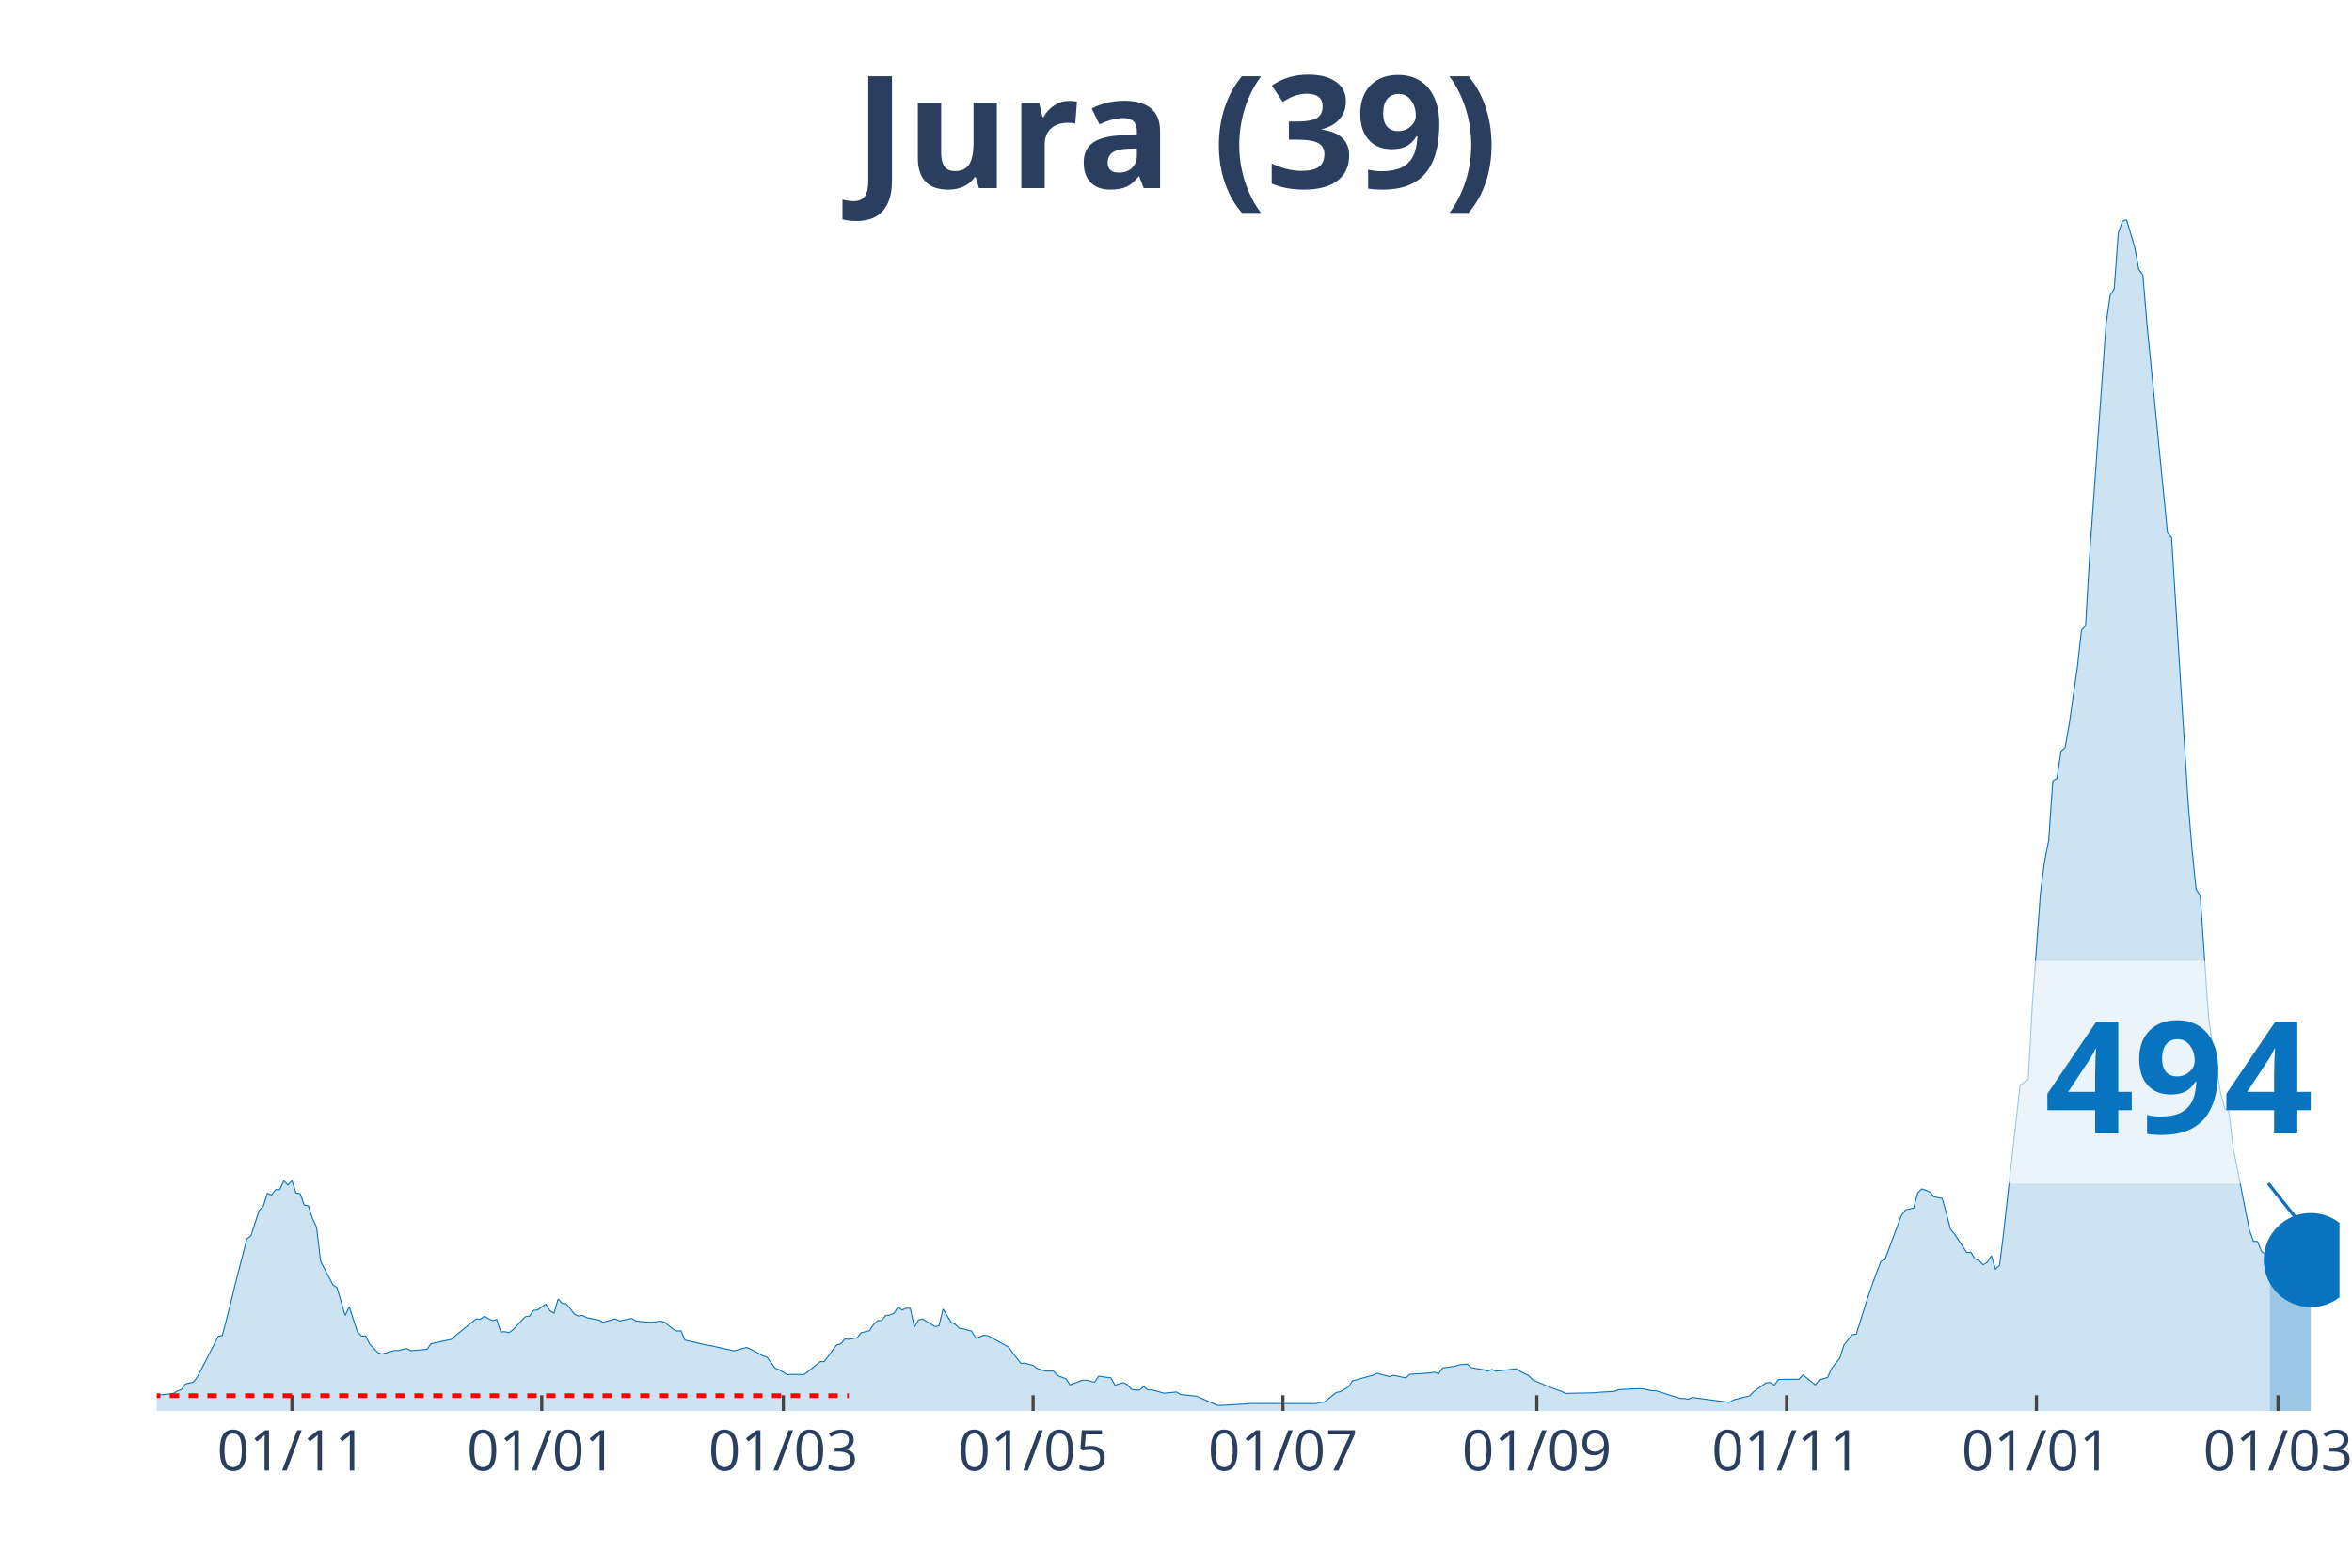
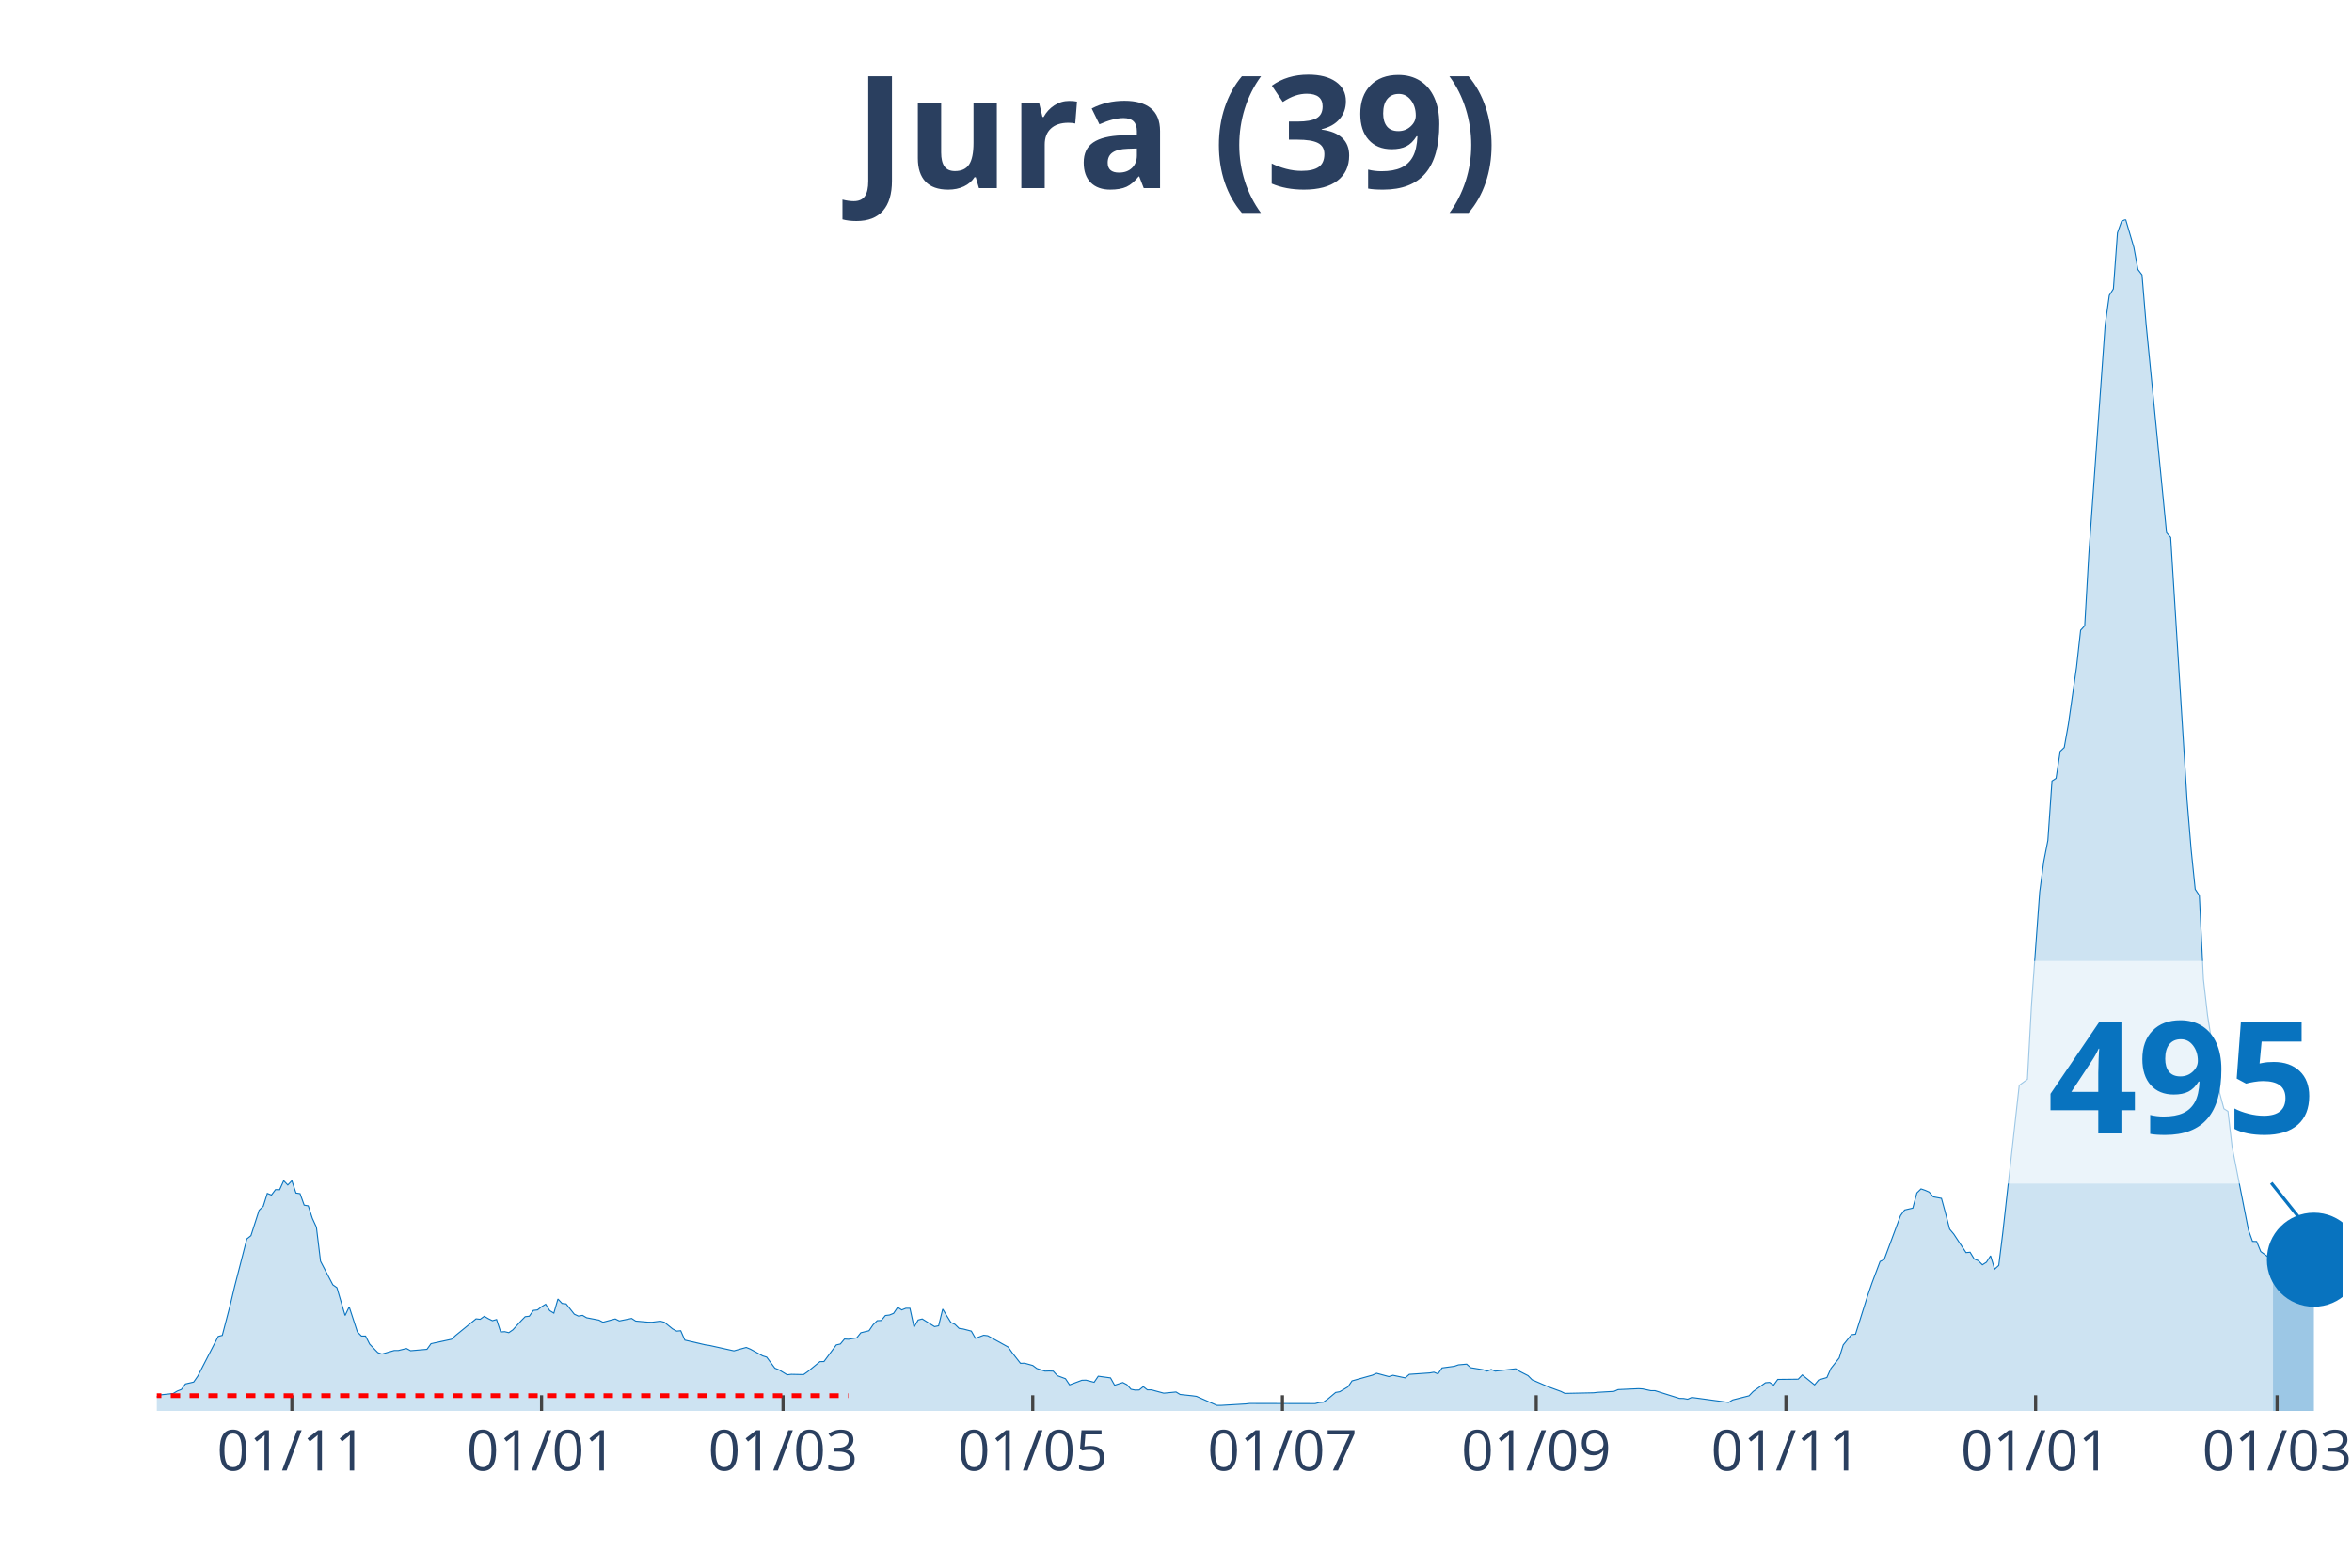
<svg xmlns="http://www.w3.org/2000/svg" class="main-svg" width="1125" height="750" style="" viewBox="0 0 750 500">
  <rect x="0" y="0" width="750" height="500" style="fill: rgb(0, 0, 0); fill-opacity: 0;" />
-   <defs id="defs-660031">
+   <defs id="defs-6fb4ad">
    <g class="clips">
-       <clipPath id="clip660031xyplot" class="plotclip">
-         <rect width="696" height="380" />
+       <clipPath id="clip6fb4adxyplot" class="plotclip">
+         <rect width="697" height="380" />
      </clipPath>
-       <clipPath class="axesclip" id="clip660031x">
-         <rect x="50" y="0" width="696" height="500" />
+       <clipPath class="axesclip" id="clip6fb4adx">
+         <rect x="50" y="0" width="697" height="500" />
      </clipPath>
-       <clipPath class="axesclip" id="clip660031y">
+       <clipPath class="axesclip" id="clip6fb4ady">
        <rect x="0" y="70" width="750" height="380" />
      </clipPath>
-       <clipPath class="axesclip" id="clip660031xy">
-         <rect x="50" y="70" width="696" height="380" />
+       <clipPath class="axesclip" id="clip6fb4adxy">
+         <rect x="50" y="70" width="697" height="380" />
      </clipPath>
    </g>
    <g class="gradients" />
  </defs>
  <g class="bglayer">
-     <rect class="bg" x="50" y="70" width="696" height="380" style="fill: rgb(0, 0, 0); fill-opacity: 0; stroke-width: 0;" />
+     <rect class="bg" x="50" y="70" width="697" height="380" style="fill: rgb(0, 0, 0); fill-opacity: 0; stroke-width: 0;" />
  </g>
  <g class="layer-below">
    <g class="imagelayer" />
    <g class="shapelayer" />
  </g>
  <g class="cartesianlayer">
    <g class="subplot xy">
      <g class="layer-subplot">
        <g class="shapelayer" />
        <g class="imagelayer" />
      </g>
      <g class="gridlayer">
        <g class="x">
-           <path class="xgrid crisp" transform="translate(93.09,0)" d="M0,70v380" style="stroke: rgb(255, 255, 255); stroke-opacity: 1; stroke-width: 1px;" />
-           <path class="xgrid crisp" transform="translate(172.75,0)" d="M0,70v380" style="stroke: rgb(255, 255, 255); stroke-opacity: 1; stroke-width: 1px;" />
-           <path class="xgrid crisp" transform="translate(249.79,0)" d="M0,70v380" style="stroke: rgb(255, 255, 255); stroke-opacity: 1; stroke-width: 1px;" />
-           <path class="xgrid crisp" transform="translate(329.44,0)" d="M0,70v380" style="stroke: rgb(255, 255, 255); stroke-opacity: 1; stroke-width: 1px;" />
-           <path class="xgrid crisp" transform="translate(409.1,0)" d="M0,70v380" style="stroke: rgb(255, 255, 255); stroke-opacity: 1; stroke-width: 1px;" />
-           <path class="xgrid crisp" transform="translate(490.06,0)" d="M0,70v380" style="stroke: rgb(255, 255, 255); stroke-opacity: 1; stroke-width: 1px;" />
-           <path class="xgrid crisp" transform="translate(569.71,0)" d="M0,70v380" style="stroke: rgb(255, 255, 255); stroke-opacity: 1; stroke-width: 1px;" />
-           <path class="xgrid crisp" transform="translate(649.37,0)" d="M0,70v380" style="stroke: rgb(255, 255, 255); stroke-opacity: 1; stroke-width: 1px;" />
-           <path class="xgrid crisp" transform="translate(726.41,0)" d="M0,70v380" style="stroke: rgb(255, 255, 255); stroke-opacity: 1; stroke-width: 1px;" />
+           <path class="xgrid crisp" transform="translate(93.07,0)" d="M0,70v380" style="stroke: rgb(255, 255, 255); stroke-opacity: 1; stroke-width: 1px;" />
+           <path class="xgrid crisp" transform="translate(172.69,0)" d="M0,70v380" style="stroke: rgb(255, 255, 255); stroke-opacity: 1; stroke-width: 1px;" />
+           <path class="xgrid crisp" transform="translate(249.7,0)" d="M0,70v380" style="stroke: rgb(255, 255, 255); stroke-opacity: 1; stroke-width: 1px;" />
+           <path class="xgrid crisp" transform="translate(329.32,0)" d="M0,70v380" style="stroke: rgb(255, 255, 255); stroke-opacity: 1; stroke-width: 1px;" />
+           <path class="xgrid crisp" transform="translate(408.94,0)" d="M0,70v380" style="stroke: rgb(255, 255, 255); stroke-opacity: 1; stroke-width: 1px;" />
+           <path class="xgrid crisp" transform="translate(489.87,0)" d="M0,70v380" style="stroke: rgb(255, 255, 255); stroke-opacity: 1; stroke-width: 1px;" />
+           <path class="xgrid crisp" transform="translate(569.49,0)" d="M0,70v380" style="stroke: rgb(255, 255, 255); stroke-opacity: 1; stroke-width: 1px;" />
+           <path class="xgrid crisp" transform="translate(649.11,0)" d="M0,70v380" style="stroke: rgb(255, 255, 255); stroke-opacity: 1; stroke-width: 1px;" />
+           <path class="xgrid crisp" transform="translate(726.12,0)" d="M0,70v380" style="stroke: rgb(255, 255, 255); stroke-opacity: 1; stroke-width: 1px;" />
        </g>
        <g class="y" />
      </g>
      <g class="zerolinelayer" />
      <path class="xlines-below" />
      <path class="ylines-below" />
      <g class="overlines-below" />
      <g class="xaxislayer-below" />
      <g class="yaxislayer-below" />
      <g class="overaxes-below" />
-       <g class="plot" transform="translate(50, 70)" clip-path="url('#clip660031xyplot')">
+       <g class="plot" transform="translate(50, 70)" clip-path="url('#clip6fb4adxyplot')">
        <g class="scatterlayer mlayer">
-           <g class="trace scatter trace6ac76a" style="stroke-miterlimit: 2;">
+           <g class="trace scatter traceccbd0d" style="stroke-miterlimit: 2;">
            <g class="fills">
              <g>
-                 <path class="js-fill" d="M673.8,380L-177.59,380L-177.59,379.7L-143.64,379.85L-142.33,379.89L-107.08,379.62L-105.77,379.51L-66.6,379.36L-65.29,379.32L-41.79,378.23L-40.48,377.73L-24.81,377.17L-23.5,376.87L-20.89,376.79L-19.59,376.49L-11.75,376.11L-10.45,375.73L-5.22,375.35L-3.92,375.54L0,375.47L1.31,374.86L5.22,374.45L6.53,373.66L7.83,373.16L9.14,371.39L11.75,370.79L13.06,368.93L19.59,356.25L20.89,355.91L23.5,345.9L24.81,340.35L28.73,325.13L30.03,324.11L32.65,315.99L33.95,314.74L35.26,310.62L36.56,311.15L37.87,309.42L39.17,309.45L40.48,306.58L41.79,307.94L43.09,306.58L44.4,310.51L45.7,310.7L47.01,314.36L48.32,314.59L49.62,318.59L50.93,321.43L52.23,332.26L56.15,339.78L57.46,340.69L60.07,349.56L61.37,346.8L63.98,354.81L65.29,356.13L66.6,356.13L67.9,358.7L70.51,361.42L71.82,361.87L75.74,360.74L77.04,360.74L79.65,360.1L80.96,360.81L86.18,360.36L87.49,358.55L94.02,357.15L95.32,355.94L101.85,350.62L103.16,350.77L104.47,349.83L105.77,350.58L107.08,351.22L108.38,350.84L109.69,354.81L110.99,354.73L112.3,355.04L113.61,354.13L116.22,351.26L117.52,349.94L118.83,349.79L120.14,347.94L121.44,347.79L122.75,346.77L124.05,345.97L125.36,348.01L126.66,348.81L127.97,344.31L129.28,345.71L130.58,345.86L133.19,349.15L134.5,349.75L135.8,349.52L137.11,350.28L141.03,351.03L142.33,351.71L146.25,350.66L147.56,351.3L151.47,350.5L152.78,351.34L156.7,351.68L158,351.71L160.62,351.37L161.92,351.71L164.53,353.83L165.84,354.55L167.14,354.43L168.45,357.42L174.98,358.93L176.29,359.12L184.12,360.85L185.43,360.48L188.04,359.76L189.34,360.29L193.26,362.44L194.57,362.85L197.18,366.37L198.48,366.9L201.1,368.48L202.4,368.33L206.32,368.41L207.62,367.5L211.54,364.29L212.85,364.25L216.77,358.96L218.07,358.66L219.38,357.08L220.68,357.15L223.29,356.7L224.6,355.07L227.21,354.43L228.52,352.51L229.82,351.22L231.13,351.15L232.44,349.56L233.74,349.41L235.05,348.88L236.35,346.95L237.66,347.79L238.96,347.26L240.27,347.26L241.58,353.26L242.88,351L244.19,350.66L248.11,353.11L249.41,352.85L250.72,347.52L252.02,349.67L253.33,351.79L254.63,352.39L255.94,353.68L257.25,353.87L259.86,354.55L261.16,356.85L263.77,355.87L265.08,356.02L271.61,359.64L272.92,361.49L275.53,364.82L276.83,364.78L279.44,365.5L280.75,366.48L283.36,367.31L284.67,367.27L285.97,367.31L287.28,368.75L289.89,369.73L291.2,371.69L295.11,370.22L296.42,370.18L299.03,370.86L300.34,368.93L304.26,369.46L305.56,371.8L308.17,370.94L309.48,371.62L310.78,373.09L312.09,373.35L313.4,373.32L314.7,372.26L316.01,373.28L317.31,373.28L321.23,374.34L322.54,374.22L325.15,373.96L326.45,374.75L330.37,375.17L331.68,375.35L338.21,378.23L339.51,378.23L347.35,377.77L348.65,377.62L369.55,377.66L370.85,377.32L372.16,377.21L373.46,376.3L376.08,374.11L377.38,373.88L379.99,372.33L381.3,370.41L387.83,368.59L389.13,367.99L393.05,369.05L394.36,368.63L398.27,369.46L399.58,368.33L406.11,367.88L407.41,367.65L408.72,368.18L410.03,366.29L413.94,365.76L415.25,365.31L417.86,365.08L419.17,366.22L423.08,366.86L424.39,367.31L425.7,366.78L427,367.31L433.53,366.56L434.84,367.42L437.45,368.75L438.75,370.07L442.67,371.77L443.98,372.33L447.89,373.77L449.2,374.41L458.34,374.22L459.65,374.07L464.87,373.77L466.18,373.2L472.71,372.9L474.01,372.98L476.62,373.54L477.93,373.54L485.76,376L487.07,376.03L488.38,376.26L489.68,375.69L501.43,377.28L502.74,376.49L507.96,375.17L509.27,373.81L513.19,371.01L514.49,370.9L515.8,371.77L517.1,369.95L523.63,369.88L524.94,368.52L528.86,371.69L530.16,370.11L532.77,369.35L534.08,366.44L536.69,363.12L538,358.96L540.61,355.72L541.91,355.53L545.83,343.1L547.14,339.29L549.75,332.34L551.05,331.74L556.28,317.72L557.58,315.91L560.2,315.31L561.5,310.47L562.81,309.19L564.11,309.64L565.42,310.21L566.72,311.72L569.34,312.21L570.64,316.97L571.95,322.03L573.25,323.58L577.17,329.51L578.48,329.39L579.78,331.55L581.09,332.08L582.39,333.4L583.7,332.57L585.01,330.53L586.31,334.79L587.62,333.59L588.92,323.05L594.15,276.14L595.45,275.2L596.76,274.22L598.06,250.46L600.68,214.47L601.98,204.69L603.29,198.04L604.59,179.09L605.9,178.25L607.2,169.64L608.51,168.4L609.82,161.03L612.43,142.72L613.73,131.01L615.04,129.57L616.35,106.8L621.57,33.5L622.87,24.21L624.18,22.13L625.49,4.27L626.79,0.6L628.1,0L630.71,8.87L632.02,15.97L633.32,17.67L634.63,33.46L641.16,99.89L642.46,101.4L647.68,185.13L648.99,200.95L650.3,213.64L651.6,215.61L654.21,253.75L655.52,263.53L658.13,278.75L659.44,283.62L660.74,284.45L662.05,295.74L667.27,322.29L668.58,325.92L669.88,325.96L671.19,329.17L673.8,330.98" style="fill: rgb(8, 115, 191); fill-opacity: 0.2; stroke-width: 0;" />
+                 <path class="js-fill" d="M674.81,380L-177.51,380L-177.51,379.7L-143.58,379.85L-142.27,379.89L-107.03,379.62L-105.72,379.51L-66.57,379.36L-65.26,379.32L-41.77,378.23L-40.46,377.73L-24.8,377.17L-23.49,376.87L-20.88,376.79L-19.58,376.49L-11.75,376.11L-10.44,375.73L-5.22,375.35L-3.92,375.54L0,375.47L1.31,374.86L5.22,374.45L6.53,373.66L7.83,373.16L9.14,371.39L11.75,370.79L13.05,368.93L19.58,356.25L20.88,355.91L23.49,345.9L24.8,340.35L28.72,325.13L30.02,324.11L32.63,315.99L33.94,314.74L35.24,310.62L36.55,311.15L37.85,309.42L39.16,309.45L40.46,306.58L41.77,307.94L43.07,306.58L44.38,310.51L45.68,310.7L46.99,314.36L48.29,314.59L49.6,318.59L50.9,321.43L52.21,332.26L56.13,339.78L57.43,340.69L60.04,349.56L61.35,346.8L63.96,354.81L65.26,356.13L66.57,356.13L67.87,358.7L70.48,361.42L71.79,361.87L75.7,360.74L77.01,360.74L79.62,360.1L80.93,360.81L86.15,360.36L87.45,358.55L93.98,357.15L95.28,355.94L101.81,350.62L103.11,350.77L104.42,349.83L105.72,350.58L107.03,351.22L108.34,350.84L109.64,354.81L110.95,354.73L112.25,355.04L113.56,354.13L116.17,351.26L117.47,349.94L118.78,349.79L120.08,347.94L121.39,347.79L122.69,346.77L124,345.97L125.3,348.01L126.61,348.81L127.91,344.31L129.22,345.71L130.52,345.86L133.13,349.15L134.44,349.75L135.75,349.52L137.05,350.28L140.97,351.03L142.27,351.71L146.19,350.66L147.49,351.3L151.41,350.5L152.71,351.34L156.63,351.68L157.93,351.71L160.54,351.37L161.85,351.71L164.46,353.83L165.77,354.55L167.07,354.43L168.38,357.42L174.9,358.93L176.21,359.12L184.04,360.85L185.34,360.48L187.96,359.76L189.26,360.29L193.18,362.44L194.48,362.85L197.09,366.37L198.4,366.9L201.01,368.48L202.31,368.33L206.23,368.41L207.53,367.5L211.45,364.29L212.75,364.25L216.67,358.96L217.98,358.66L219.28,357.08L220.59,357.15L223.2,356.7L224.5,355.07L227.11,354.43L228.42,352.51L229.72,351.22L231.03,351.15L232.33,349.56L233.64,349.41L234.94,348.88L236.25,346.95L237.55,347.79L238.86,347.26L240.16,347.26L241.47,353.26L242.78,351L244.08,350.66L248,353.11L249.3,352.85L250.61,347.52L251.91,349.67L253.22,351.79L254.52,352.39L255.83,353.68L257.13,353.87L259.74,354.55L261.05,356.85L263.66,355.87L264.96,356.02L271.49,359.64L272.8,361.49L275.41,364.82L276.71,364.78L279.32,365.5L280.63,366.48L283.24,367.31L284.54,367.27L285.85,367.31L287.15,368.75L289.76,369.73L291.07,371.69L294.99,370.22L296.29,370.18L298.9,370.86L300.21,368.93L304.12,369.46L305.43,371.8L308.04,370.94L309.34,371.62L310.65,373.09L311.95,373.35L313.26,373.32L314.56,372.26L315.87,373.28L317.17,373.28L321.09,374.34L322.4,374.22L325.01,373.96L326.31,374.75L330.23,375.17L331.53,375.35L338.06,378.23L339.36,378.23L347.19,377.77L348.5,377.62L369.38,377.66L370.69,377.32L371.99,377.21L373.3,376.3L375.91,374.11L377.22,373.88L379.83,372.33L381.13,370.41L387.66,368.59L388.96,367.99L392.88,369.05L394.18,368.63L398.1,369.46L399.4,368.33L405.93,367.88L407.24,367.65L408.54,368.18L409.85,366.29L413.76,365.76L415.07,365.31L417.68,365.08L418.98,366.22L422.9,366.86L424.2,367.31L425.51,366.78L426.81,367.31L433.34,366.56L434.65,367.42L437.26,368.75L438.56,370.07L442.48,371.77L443.78,372.33L447.7,373.77L449,374.41L458.14,374.22L459.45,374.07L464.67,373.77L465.97,373.2L472.5,372.9L473.8,372.98L476.41,373.54L477.72,373.54L485.55,376L486.86,376.03L488.16,376.26L489.47,375.69L501.21,377.28L502.52,376.49L507.74,375.17L509.04,373.81L512.96,371.01L514.27,370.9L515.57,371.77L516.88,369.95L523.4,369.88L524.71,368.52L528.62,371.69L529.93,370.11L532.54,369.35L533.84,366.44L536.46,363.12L537.76,358.96L540.37,355.72L541.68,355.53L545.59,343.1L546.9,339.29L549.51,332.34L550.81,331.74L556.03,317.72L557.34,315.91L559.95,315.31L561.25,310.47L562.56,309.19L563.87,309.64L565.17,310.21L566.48,311.72L569.09,312.21L570.39,316.97L571.7,322.03L573,323.58L576.92,329.51L578.22,329.39L579.53,331.55L580.83,332.08L582.14,333.4L583.44,332.57L584.75,330.53L586.05,334.79L587.36,333.59L588.66,323.05L593.89,276.14L595.19,275.2L596.5,274.22L597.8,250.46L600.41,214.47L601.72,204.69L603.02,198.04L604.33,179.09L605.63,178.25L606.94,169.64L608.24,168.4L609.55,161.03L612.16,142.72L613.46,131.01L614.77,129.57L616.07,106.8L621.3,33.5L622.6,24.21L623.91,22.13L625.21,4.27L626.52,0.6L627.82,0L630.43,8.87L631.74,15.97L633.04,17.67L634.35,33.46L640.87,99.89L642.18,101.4L647.4,185.13L648.71,200.95L650.01,213.64L651.32,215.61L652.62,242.31L653.93,253.75L657.84,278.75L659.15,283.62L660.45,284.45L661.76,295.74L666.98,322.29L668.28,325.92L669.59,325.96L670.9,329.17L674.81,332.04" style="fill: rgb(8, 115, 191); fill-opacity: 0.2; stroke-width: 0;" />
              </g>
            </g>
            <g class="errorbars" />
            <g class="lines">
-               <path class="js-line" d="M-177.59,379.7L-143.64,379.85L-142.33,379.89L-107.08,379.62L-105.77,379.51L-66.6,379.36L-65.29,379.32L-41.79,378.23L-40.48,377.73L-24.81,377.17L-23.5,376.87L-20.89,376.79L-19.59,376.49L-11.75,376.11L-10.45,375.73L-5.22,375.35L-3.92,375.54L0,375.47L1.31,374.86L5.22,374.45L6.53,373.66L7.83,373.16L9.14,371.39L11.75,370.79L13.06,368.93L19.59,356.25L20.89,355.91L23.5,345.9L24.81,340.35L28.73,325.13L30.03,324.11L32.65,315.99L33.95,314.74L35.26,310.62L36.56,311.15L37.87,309.42L39.17,309.45L40.48,306.58L41.79,307.94L43.09,306.58L44.4,310.51L45.7,310.7L47.01,314.36L48.32,314.59L49.62,318.59L50.93,321.43L52.23,332.26L56.15,339.78L57.46,340.69L60.07,349.56L61.37,346.8L63.98,354.81L65.29,356.13L66.6,356.13L67.9,358.7L70.51,361.42L71.82,361.87L75.74,360.74L77.04,360.74L79.65,360.1L80.96,360.81L86.18,360.36L87.49,358.55L94.02,357.15L95.32,355.94L101.85,350.62L103.16,350.77L104.47,349.83L105.77,350.58L107.08,351.22L108.38,350.84L109.69,354.81L110.99,354.73L112.3,355.04L113.61,354.13L116.22,351.26L117.52,349.94L118.83,349.79L120.14,347.94L121.44,347.79L122.75,346.77L124.05,345.97L125.36,348.01L126.66,348.81L127.97,344.31L129.28,345.71L130.58,345.86L133.19,349.15L134.5,349.75L135.8,349.52L137.11,350.28L141.03,351.03L142.33,351.71L146.25,350.66L147.56,351.3L151.47,350.5L152.78,351.34L156.7,351.68L158,351.71L160.62,351.37L161.92,351.71L164.53,353.83L165.84,354.55L167.14,354.43L168.45,357.42L174.98,358.93L176.29,359.12L184.12,360.85L185.43,360.48L188.04,359.76L189.34,360.29L193.26,362.44L194.57,362.85L197.18,366.37L198.48,366.9L201.1,368.48L202.4,368.33L206.32,368.41L207.62,367.5L211.54,364.29L212.85,364.25L216.77,358.96L218.07,358.66L219.38,357.08L220.68,357.15L223.29,356.7L224.6,355.07L227.21,354.43L228.52,352.51L229.82,351.22L231.13,351.15L232.44,349.56L233.74,349.41L235.05,348.88L236.35,346.95L237.66,347.79L238.96,347.26L240.27,347.26L241.58,353.26L242.88,351L244.19,350.66L248.11,353.11L249.41,352.85L250.72,347.52L252.02,349.67L253.33,351.79L254.63,352.39L255.94,353.68L257.25,353.87L259.86,354.55L261.16,356.85L263.77,355.87L265.08,356.02L271.61,359.64L272.92,361.49L275.53,364.82L276.83,364.78L279.44,365.5L280.75,366.48L283.36,367.31L284.67,367.27L285.97,367.31L287.28,368.75L289.89,369.73L291.2,371.69L295.11,370.22L296.42,370.18L299.03,370.86L300.34,368.93L304.26,369.46L305.56,371.8L308.17,370.94L309.48,371.62L310.78,373.09L312.09,373.35L313.4,373.32L314.7,372.26L316.01,373.28L317.31,373.28L321.23,374.34L322.54,374.22L325.15,373.96L326.45,374.75L330.37,375.17L331.68,375.35L338.21,378.23L339.51,378.23L347.35,377.77L348.65,377.62L369.55,377.66L370.85,377.32L372.16,377.21L373.46,376.3L376.08,374.11L377.38,373.88L379.99,372.33L381.3,370.41L387.83,368.59L389.13,367.99L393.05,369.05L394.36,368.63L398.27,369.46L399.58,368.33L406.11,367.88L407.41,367.65L408.72,368.18L410.03,366.29L413.94,365.76L415.25,365.31L417.86,365.08L419.17,366.22L423.08,366.86L424.39,367.31L425.7,366.78L427,367.31L433.53,366.56L434.84,367.42L437.45,368.75L438.75,370.07L442.67,371.77L443.98,372.33L447.89,373.77L449.2,374.41L458.34,374.22L459.65,374.07L464.87,373.77L466.18,373.2L472.71,372.9L474.01,372.98L476.62,373.54L477.93,373.54L485.76,376L487.07,376.03L488.38,376.26L489.68,375.69L501.43,377.28L502.74,376.49L507.96,375.17L509.27,373.81L513.19,371.01L514.49,370.9L515.8,371.77L517.1,369.95L523.63,369.88L524.94,368.52L528.86,371.69L530.16,370.11L532.77,369.35L534.08,366.44L536.69,363.12L538,358.96L540.61,355.72L541.91,355.53L545.83,343.1L547.14,339.29L549.75,332.34L551.05,331.74L556.28,317.72L557.58,315.91L560.2,315.31L561.5,310.47L562.81,309.19L564.11,309.64L565.42,310.21L566.72,311.72L569.34,312.21L570.64,316.97L571.95,322.03L573.25,323.58L577.17,329.51L578.48,329.39L579.78,331.55L581.09,332.08L582.39,333.4L583.7,332.57L585.01,330.53L586.31,334.79L587.62,333.59L588.92,323.05L594.15,276.14L595.45,275.2L596.76,274.22L598.06,250.46L600.68,214.47L601.98,204.69L603.29,198.04L604.59,179.09L605.9,178.25L607.2,169.64L608.51,168.4L609.82,161.03L612.43,142.72L613.73,131.01L615.04,129.57L616.35,106.8L621.57,33.5L622.87,24.21L624.18,22.13L625.49,4.27L626.79,0.6L628.1,0L630.71,8.87L632.02,15.97L633.32,17.67L634.63,33.46L641.16,99.89L642.46,101.4L647.68,185.13L648.99,200.95L650.3,213.64L651.6,215.61L654.21,253.75L655.52,263.53L658.13,278.75L659.44,283.62L660.74,284.45L662.05,295.74L667.27,322.29L668.58,325.92L669.88,325.96L671.19,329.17L673.8,330.98" style="vector-effect: non-scaling-stroke; fill: none; stroke: rgb(8, 115, 191); stroke-opacity: 1; stroke-width: 0.5px; opacity: 1;" />
+               <path class="js-line" d="M-177.51,379.7L-143.58,379.85L-142.27,379.89L-107.03,379.62L-105.72,379.51L-66.57,379.36L-65.26,379.32L-41.77,378.23L-40.46,377.73L-24.8,377.17L-23.49,376.87L-20.88,376.79L-19.58,376.49L-11.75,376.11L-10.44,375.73L-5.22,375.35L-3.92,375.54L0,375.47L1.31,374.86L5.22,374.45L6.53,373.66L7.83,373.16L9.14,371.39L11.75,370.79L13.05,368.93L19.58,356.25L20.88,355.91L23.49,345.9L24.8,340.35L28.72,325.13L30.02,324.11L32.63,315.99L33.94,314.74L35.24,310.62L36.55,311.15L37.85,309.42L39.16,309.45L40.46,306.58L41.77,307.94L43.07,306.58L44.38,310.51L45.68,310.7L46.99,314.36L48.29,314.59L49.6,318.59L50.9,321.43L52.21,332.26L56.13,339.78L57.43,340.69L60.04,349.56L61.35,346.8L63.96,354.81L65.26,356.13L66.57,356.13L67.87,358.7L70.48,361.42L71.79,361.87L75.7,360.74L77.01,360.74L79.62,360.1L80.93,360.81L86.15,360.36L87.45,358.55L93.98,357.15L95.28,355.94L101.81,350.62L103.11,350.77L104.42,349.83L105.72,350.58L107.03,351.22L108.34,350.84L109.64,354.81L110.95,354.73L112.25,355.04L113.56,354.13L116.17,351.26L117.47,349.94L118.78,349.79L120.08,347.94L121.39,347.79L122.69,346.77L124,345.97L125.3,348.01L126.61,348.81L127.91,344.31L129.22,345.71L130.52,345.86L133.13,349.15L134.44,349.75L135.75,349.52L137.05,350.28L140.97,351.03L142.27,351.71L146.19,350.66L147.49,351.3L151.41,350.5L152.71,351.34L156.63,351.68L157.93,351.71L160.54,351.37L161.85,351.71L164.46,353.83L165.77,354.55L167.07,354.43L168.38,357.42L174.9,358.93L176.21,359.12L184.04,360.85L185.34,360.48L187.96,359.76L189.26,360.29L193.18,362.44L194.48,362.85L197.09,366.37L198.4,366.9L201.01,368.48L202.31,368.33L206.23,368.41L207.53,367.5L211.45,364.29L212.75,364.25L216.67,358.96L217.98,358.66L219.28,357.08L220.59,357.15L223.2,356.7L224.5,355.07L227.11,354.43L228.42,352.51L229.72,351.22L231.03,351.15L232.33,349.56L233.64,349.41L234.94,348.88L236.25,346.95L237.55,347.79L238.86,347.26L240.16,347.26L241.47,353.26L242.78,351L244.08,350.66L248,353.11L249.3,352.85L250.61,347.52L251.91,349.67L253.22,351.79L254.52,352.39L255.83,353.68L257.13,353.87L259.74,354.55L261.05,356.85L263.66,355.87L264.96,356.02L271.49,359.64L272.8,361.49L275.41,364.82L276.71,364.78L279.32,365.5L280.63,366.48L283.24,367.31L284.54,367.27L285.85,367.31L287.15,368.75L289.76,369.73L291.07,371.69L294.99,370.22L296.29,370.18L298.9,370.86L300.21,368.93L304.12,369.46L305.43,371.8L308.04,370.94L309.34,371.62L310.65,373.09L311.95,373.35L313.26,373.32L314.56,372.26L315.87,373.28L317.17,373.28L321.09,374.34L322.4,374.22L325.01,373.96L326.31,374.75L330.23,375.17L331.53,375.35L338.06,378.23L339.36,378.23L347.19,377.77L348.5,377.62L369.38,377.66L370.69,377.32L371.99,377.21L373.3,376.3L375.91,374.11L377.22,373.88L379.83,372.33L381.13,370.41L387.66,368.59L388.96,367.99L392.88,369.05L394.18,368.63L398.1,369.46L399.4,368.33L405.93,367.88L407.24,367.65L408.54,368.18L409.85,366.29L413.76,365.76L415.07,365.31L417.68,365.08L418.98,366.22L422.9,366.86L424.2,367.31L425.51,366.78L426.81,367.31L433.34,366.56L434.65,367.42L437.26,368.75L438.56,370.07L442.48,371.77L443.78,372.33L447.7,373.77L449,374.41L458.14,374.22L459.45,374.07L464.67,373.77L465.97,373.2L472.5,372.9L473.8,372.98L476.41,373.54L477.72,373.54L485.55,376L486.86,376.03L488.16,376.26L489.47,375.69L501.21,377.28L502.52,376.49L507.74,375.17L509.04,373.81L512.96,371.01L514.27,370.9L515.57,371.77L516.88,369.95L523.4,369.88L524.71,368.52L528.62,371.69L529.93,370.11L532.54,369.35L533.84,366.44L536.46,363.12L537.76,358.96L540.37,355.72L541.68,355.53L545.59,343.1L546.9,339.29L549.51,332.34L550.81,331.74L556.03,317.72L557.34,315.91L559.95,315.31L561.25,310.47L562.56,309.19L563.87,309.64L565.17,310.21L566.48,311.72L569.09,312.21L570.39,316.97L571.7,322.03L573,323.58L576.92,329.51L578.22,329.39L579.53,331.55L580.83,332.08L582.14,333.4L583.44,332.57L584.75,330.53L586.05,334.79L587.36,333.59L588.66,323.05L593.89,276.14L595.19,275.2L596.5,274.22L597.8,250.46L600.41,214.47L601.72,204.69L603.02,198.04L604.33,179.09L605.63,178.25L606.94,169.64L608.24,168.4L609.55,161.03L612.16,142.72L613.46,131.01L614.77,129.57L616.07,106.8L621.3,33.5L622.6,24.21L623.91,22.13L625.21,4.27L626.52,0.6L627.82,0L630.43,8.87L631.74,15.97L633.04,17.67L634.35,33.46L640.87,99.89L642.18,101.4L647.4,185.13L648.71,200.95L650.01,213.64L651.32,215.61L652.62,242.31L653.93,253.75L657.84,278.75L659.15,283.62L660.45,284.45L661.76,295.74L666.98,322.29L668.28,325.92L669.59,325.96L670.9,329.17L674.81,332.04" style="vector-effect: non-scaling-stroke; fill: none; stroke: rgb(8, 115, 191); stroke-opacity: 1; stroke-width: 0.5px; opacity: 1;" />
            </g>
            <g class="points" />
            <g class="text" />
          </g>
-           <g class="trace scatter tracecff0ac" style="stroke-miterlimit: 2;">
+           <g class="trace scatter trace8ed8f4" style="stroke-miterlimit: 2;">
            <g class="fills">
              <g>
-                 <path class="js-fill" d="M686.86,380L673.8,380L673.8,330.98L680.33,335.36L681.64,334.98L684.25,335.89L685.55,334.91L686.86,331.89" style="fill: rgb(8, 115, 191); fill-opacity: 0.4; stroke-width: 0;" />
+                 <path class="js-fill" d="M687.86,380L674.81,380L674.81,332.04L680.03,335.36L681.34,334.98L683.95,335.89L685.25,334.91L686.56,331.89L687.86,331.77" style="fill: rgb(8, 115, 191); fill-opacity: 0.4; stroke-width: 0;" />
              </g>
            </g>
            <g class="errorbars" />
            <g class="lines">
-               <path class="js-line" d="M673.8,330.98L680.33,335.36L681.64,334.98L684.25,335.89L685.55,334.91L686.86,331.89" style="vector-effect: non-scaling-stroke; fill: none; stroke: rgb(8, 115, 191); stroke-opacity: 1; stroke-width: 2px; opacity: 1;" />
+               <path class="js-line" d="M674.81,332.04L680.03,335.36L681.34,334.98L683.95,335.89L685.25,334.91L686.56,331.89L687.86,331.77" style="vector-effect: non-scaling-stroke; fill: none; stroke: rgb(8, 115, 191); stroke-opacity: 1; stroke-width: 2px; opacity: 1;" />
            </g>
            <g class="points" />
            <g class="text" />
          </g>
-           <g class="trace scatter trace28e552" style="stroke-miterlimit: 2; opacity: 1;">
+           <g class="trace scatter trace8a5ff1" style="stroke-miterlimit: 2; opacity: 1;">
            <g class="fills" />
            <g class="errorbars" />
            <g class="lines" />
            <g class="points">
-               <path class="point" transform="translate(686.86,331.89)" d="M15,0A15,15 0 1,1 0,-15A15,15 0 0,1 15,0Z" style="opacity: 1; stroke-width: 0px; fill: rgb(8, 115, 191); fill-opacity: 1;" />
+               <path class="point" transform="translate(687.86,331.77)" d="M15,0A15,15 0 1,1 0,-15A15,15 0 0,1 15,0Z" style="opacity: 1; stroke-width: 0px; fill: rgb(8, 115, 191); fill-opacity: 1;" />
            </g>
            <g class="text" />
          </g>
        </g>
      </g>
      <g class="overplot" />
      <path class="xlines-above crisp" style="fill: none; stroke-width: 1px; stroke: rgb(0, 0, 0); stroke-opacity: 0;" d="" />
      <path class="ylines-above crisp" style="fill: none;" d="M0,0" />
      <g class="overlines-above" />
      <g class="xaxislayer-above">
-         <path class="xtick ticks crisp" d="M0,450v-5" transform="translate(93.09,0)" style="stroke: rgb(68, 68, 68); stroke-opacity: 1; stroke-width: 1px;" />
-         <path class="xtick ticks crisp" d="M0,450v-5" transform="translate(172.75,0)" style="stroke: rgb(68, 68, 68); stroke-opacity: 1; stroke-width: 1px;" />
-         <path class="xtick ticks crisp" d="M0,450v-5" transform="translate(249.79,0)" style="stroke: rgb(68, 68, 68); stroke-opacity: 1; stroke-width: 1px;" />
-         <path class="xtick ticks crisp" d="M0,450v-5" transform="translate(329.44,0)" style="stroke: rgb(68, 68, 68); stroke-opacity: 1; stroke-width: 1px;" />
-         <path class="xtick ticks crisp" d="M0,450v-5" transform="translate(409.1,0)" style="stroke: rgb(68, 68, 68); stroke-opacity: 1; stroke-width: 1px;" />
-         <path class="xtick ticks crisp" d="M0,450v-5" transform="translate(490.06,0)" style="stroke: rgb(68, 68, 68); stroke-opacity: 1; stroke-width: 1px;" />
-         <path class="xtick ticks crisp" d="M0,450v-5" transform="translate(569.71,0)" style="stroke: rgb(68, 68, 68); stroke-opacity: 1; stroke-width: 1px;" />
-         <path class="xtick ticks crisp" d="M0,450v-5" transform="translate(649.37,0)" style="stroke: rgb(68, 68, 68); stroke-opacity: 1; stroke-width: 1px;" />
-         <path class="xtick ticks crisp" d="M0,450v-5" transform="translate(726.41,0)" style="stroke: rgb(68, 68, 68); stroke-opacity: 1; stroke-width: 1px;" />
+         <path class="xtick ticks crisp" d="M0,450v-5" transform="translate(93.07,0)" style="stroke: rgb(68, 68, 68); stroke-opacity: 1; stroke-width: 1px;" />
+         <path class="xtick ticks crisp" d="M0,450v-5" transform="translate(172.69,0)" style="stroke: rgb(68, 68, 68); stroke-opacity: 1; stroke-width: 1px;" />
+         <path class="xtick ticks crisp" d="M0,450v-5" transform="translate(249.7,0)" style="stroke: rgb(68, 68, 68); stroke-opacity: 1; stroke-width: 1px;" />
+         <path class="xtick ticks crisp" d="M0,450v-5" transform="translate(329.32,0)" style="stroke: rgb(68, 68, 68); stroke-opacity: 1; stroke-width: 1px;" />
+         <path class="xtick ticks crisp" d="M0,450v-5" transform="translate(408.94,0)" style="stroke: rgb(68, 68, 68); stroke-opacity: 1; stroke-width: 1px;" />
+         <path class="xtick ticks crisp" d="M0,450v-5" transform="translate(489.87,0)" style="stroke: rgb(68, 68, 68); stroke-opacity: 1; stroke-width: 1px;" />
+         <path class="xtick ticks crisp" d="M0,450v-5" transform="translate(569.49,0)" style="stroke: rgb(68, 68, 68); stroke-opacity: 1; stroke-width: 1px;" />
+         <path class="xtick ticks crisp" d="M0,450v-5" transform="translate(649.11,0)" style="stroke: rgb(68, 68, 68); stroke-opacity: 1; stroke-width: 1px;" />
+         <path class="xtick ticks crisp" d="M0,450v-5" transform="translate(726.12,0)" style="stroke: rgb(68, 68, 68); stroke-opacity: 1; stroke-width: 1px;" />
        <g class="xtick">
-           <text text-anchor="middle" x="0" y="469" transform="translate(93.09,0)" style="font-family: 'Open Sans', verdana, arial, sans-serif; font-size: 18px; fill: rgb(42, 63, 95); fill-opacity: 1; white-space: pre;">01/11</text>
+           <text text-anchor="middle" x="0" y="469" transform="translate(93.07,0)" style="font-family: 'Open Sans', verdana, arial, sans-serif; font-size: 18px; fill: rgb(42, 63, 95); fill-opacity: 1; white-space: pre;">01/11</text>
        </g>
        <g class="xtick">
-           <text text-anchor="middle" x="0" y="469" transform="translate(172.75,0)" style="font-family: 'Open Sans', verdana, arial, sans-serif; font-size: 18px; fill: rgb(42, 63, 95); fill-opacity: 1; white-space: pre;">01/01</text>
+           <text text-anchor="middle" x="0" y="469" transform="translate(172.69,0)" style="font-family: 'Open Sans', verdana, arial, sans-serif; font-size: 18px; fill: rgb(42, 63, 95); fill-opacity: 1; white-space: pre;">01/01</text>
        </g>
        <g class="xtick">
-           <text text-anchor="middle" x="0" y="469" transform="translate(249.79,0)" style="font-family: 'Open Sans', verdana, arial, sans-serif; font-size: 18px; fill: rgb(42, 63, 95); fill-opacity: 1; white-space: pre;">01/03</text>
+           <text text-anchor="middle" x="0" y="469" transform="translate(249.7,0)" style="font-family: 'Open Sans', verdana, arial, sans-serif; font-size: 18px; fill: rgb(42, 63, 95); fill-opacity: 1; white-space: pre;">01/03</text>
        </g>
        <g class="xtick">
-           <text text-anchor="middle" x="0" y="469" transform="translate(329.44,0)" style="font-family: 'Open Sans', verdana, arial, sans-serif; font-size: 18px; fill: rgb(42, 63, 95); fill-opacity: 1; white-space: pre;">01/05</text>
+           <text text-anchor="middle" x="0" y="469" transform="translate(329.32,0)" style="font-family: 'Open Sans', verdana, arial, sans-serif; font-size: 18px; fill: rgb(42, 63, 95); fill-opacity: 1; white-space: pre;">01/05</text>
        </g>
        <g class="xtick">
-           <text text-anchor="middle" x="0" y="469" transform="translate(409.1,0)" style="font-family: 'Open Sans', verdana, arial, sans-serif; font-size: 18px; fill: rgb(42, 63, 95); fill-opacity: 1; white-space: pre;">01/07</text>
+           <text text-anchor="middle" x="0" y="469" transform="translate(408.94,0)" style="font-family: 'Open Sans', verdana, arial, sans-serif; font-size: 18px; fill: rgb(42, 63, 95); fill-opacity: 1; white-space: pre;">01/07</text>
        </g>
        <g class="xtick">
-           <text text-anchor="middle" x="0" y="469" transform="translate(490.06,0)" style="font-family: 'Open Sans', verdana, arial, sans-serif; font-size: 18px; fill: rgb(42, 63, 95); fill-opacity: 1; white-space: pre;">01/09</text>
+           <text text-anchor="middle" x="0" y="469" transform="translate(489.87,0)" style="font-family: 'Open Sans', verdana, arial, sans-serif; font-size: 18px; fill: rgb(42, 63, 95); fill-opacity: 1; white-space: pre;">01/09</text>
        </g>
        <g class="xtick">
-           <text text-anchor="middle" x="0" y="469" transform="translate(569.71,0)" style="font-family: 'Open Sans', verdana, arial, sans-serif; font-size: 18px; fill: rgb(42, 63, 95); fill-opacity: 1; white-space: pre;">01/11</text>
+           <text text-anchor="middle" x="0" y="469" transform="translate(569.49,0)" style="font-family: 'Open Sans', verdana, arial, sans-serif; font-size: 18px; fill: rgb(42, 63, 95); fill-opacity: 1; white-space: pre;">01/11</text>
        </g>
        <g class="xtick">
-           <text text-anchor="middle" x="0" y="469" transform="translate(649.37,0)" style="font-family: 'Open Sans', verdana, arial, sans-serif; font-size: 18px; fill: rgb(42, 63, 95); fill-opacity: 1; white-space: pre;">01/01</text>
+           <text text-anchor="middle" x="0" y="469" transform="translate(649.11,0)" style="font-family: 'Open Sans', verdana, arial, sans-serif; font-size: 18px; fill: rgb(42, 63, 95); fill-opacity: 1; white-space: pre;">01/01</text>
        </g>
        <g class="xtick">
-           <text text-anchor="middle" x="0" y="469" transform="translate(726.41,0)" style="font-family: 'Open Sans', verdana, arial, sans-serif; font-size: 18px; fill: rgb(42, 63, 95); fill-opacity: 1; white-space: pre;">01/03</text>
+           <text text-anchor="middle" x="0" y="469" transform="translate(726.12,0)" style="font-family: 'Open Sans', verdana, arial, sans-serif; font-size: 18px; fill: rgb(42, 63, 95); fill-opacity: 1; white-space: pre;">01/03</text>
        </g>
      </g>
      <g class="yaxislayer-above" />
      <g class="overaxes-above" />
    </g>
  </g>
  <g class="polarlayer" />
  <g class="ternarylayer" />
  <g class="geolayer" />
  <g class="funnelarealayer" />
  <g class="pielayer" />
  <g class="treemaplayer" />
  <g class="sunburstlayer" />
  <g class="glimages" />
-   <defs id="topdefs-660031">
+   <defs id="topdefs-6fb4ad">
    <g class="clips" />
  </defs>
  <g class="layer-above">
    <g class="imagelayer" />
    <g class="shapelayer">
-       <path data-index="0" fill-rule="evenodd" d="M-683.87,445.13L270.68,445.13" clip-path="url('#clip660031xy')" style="opacity: 1; stroke: rgb(255, 0, 0); stroke-opacity: 1; fill: rgb(0, 0, 0); fill-opacity: 0; stroke-dasharray: 3px, 3px; stroke-width: 1.5px;" />
+       <path data-index="0" fill-rule="evenodd" d="M-683.55,445.13L270.59,445.13" clip-path="url('#clip6fb4adxy')" style="opacity: 1; stroke: rgb(255, 0, 0); stroke-opacity: 1; fill: rgb(0, 0, 0); fill-opacity: 0; stroke-dasharray: 3px, 3px; stroke-width: 1.5px;" />
    </g>
  </g>
  <g class="infolayer">
    <g class="g-gtitle">
      <text class="gtitle" x="375" y="25" text-anchor="middle" dy="0.7em" style="font-family: 'Open Sans', verdana, arial, sans-serif; font-size: 50px; fill: rgb(42, 63, 95); opacity: 1; font-weight: normal; white-space: pre;">
        <tspan style="font-weight:bold">Jura (39)</tspan>
      </text>
    </g>
    <g class="g-xtitle" />
    <g class="annotation" data-index="0" style="opacity: 1;">
-       <g class="annotation-text-g" transform="rotate(0,694.86,341.89)">
-         <g class="cursor-pointer" transform="translate(637, 306)">
+       <g class="annotation-text-g" transform="rotate(0,695.86,341.77)">
+         <g class="cursor-pointer" transform="translate(638, 306)">
          <rect class="bg" x="0.5" y="0.5" width="115" height="71" style="stroke-width: 1px; stroke: rgb(0, 0, 0); stroke-opacity: 0; fill: rgb(255, 255, 255); fill-opacity: 0.6;" />
          <text class="annotation-text" text-anchor="middle" x="57.812" y="55.5" style="font-family: 'Open Sans', verdana, arial, sans-serif; font-size: 50px; fill: rgb(8, 115, 191); fill-opacity: 1; white-space: pre;">
-             <tspan style="font-weight:bold">494 </tspan>
+             <tspan style="font-weight:bold">495 </tspan>
          </text>
        </g>
      </g>
      <g class="annotation-arrow-g" style="opacity: 1;">
-         <path d="M723.26,377.39L734.86,391.89" style="stroke-width: 1px; stroke: rgb(8, 115, 191); stroke-opacity: 1; stroke-dasharray: 0px, 0px, 18.569px, 18.569px;" />
+         <path d="M724.26,377.27L735.86,391.77" style="stroke-width: 1px; stroke: rgb(8, 115, 191); stroke-opacity: 1; stroke-dasharray: 0px, 0px, 18.569px, 18.569px;" />
      </g>
    </g>
  </g>
</svg>
